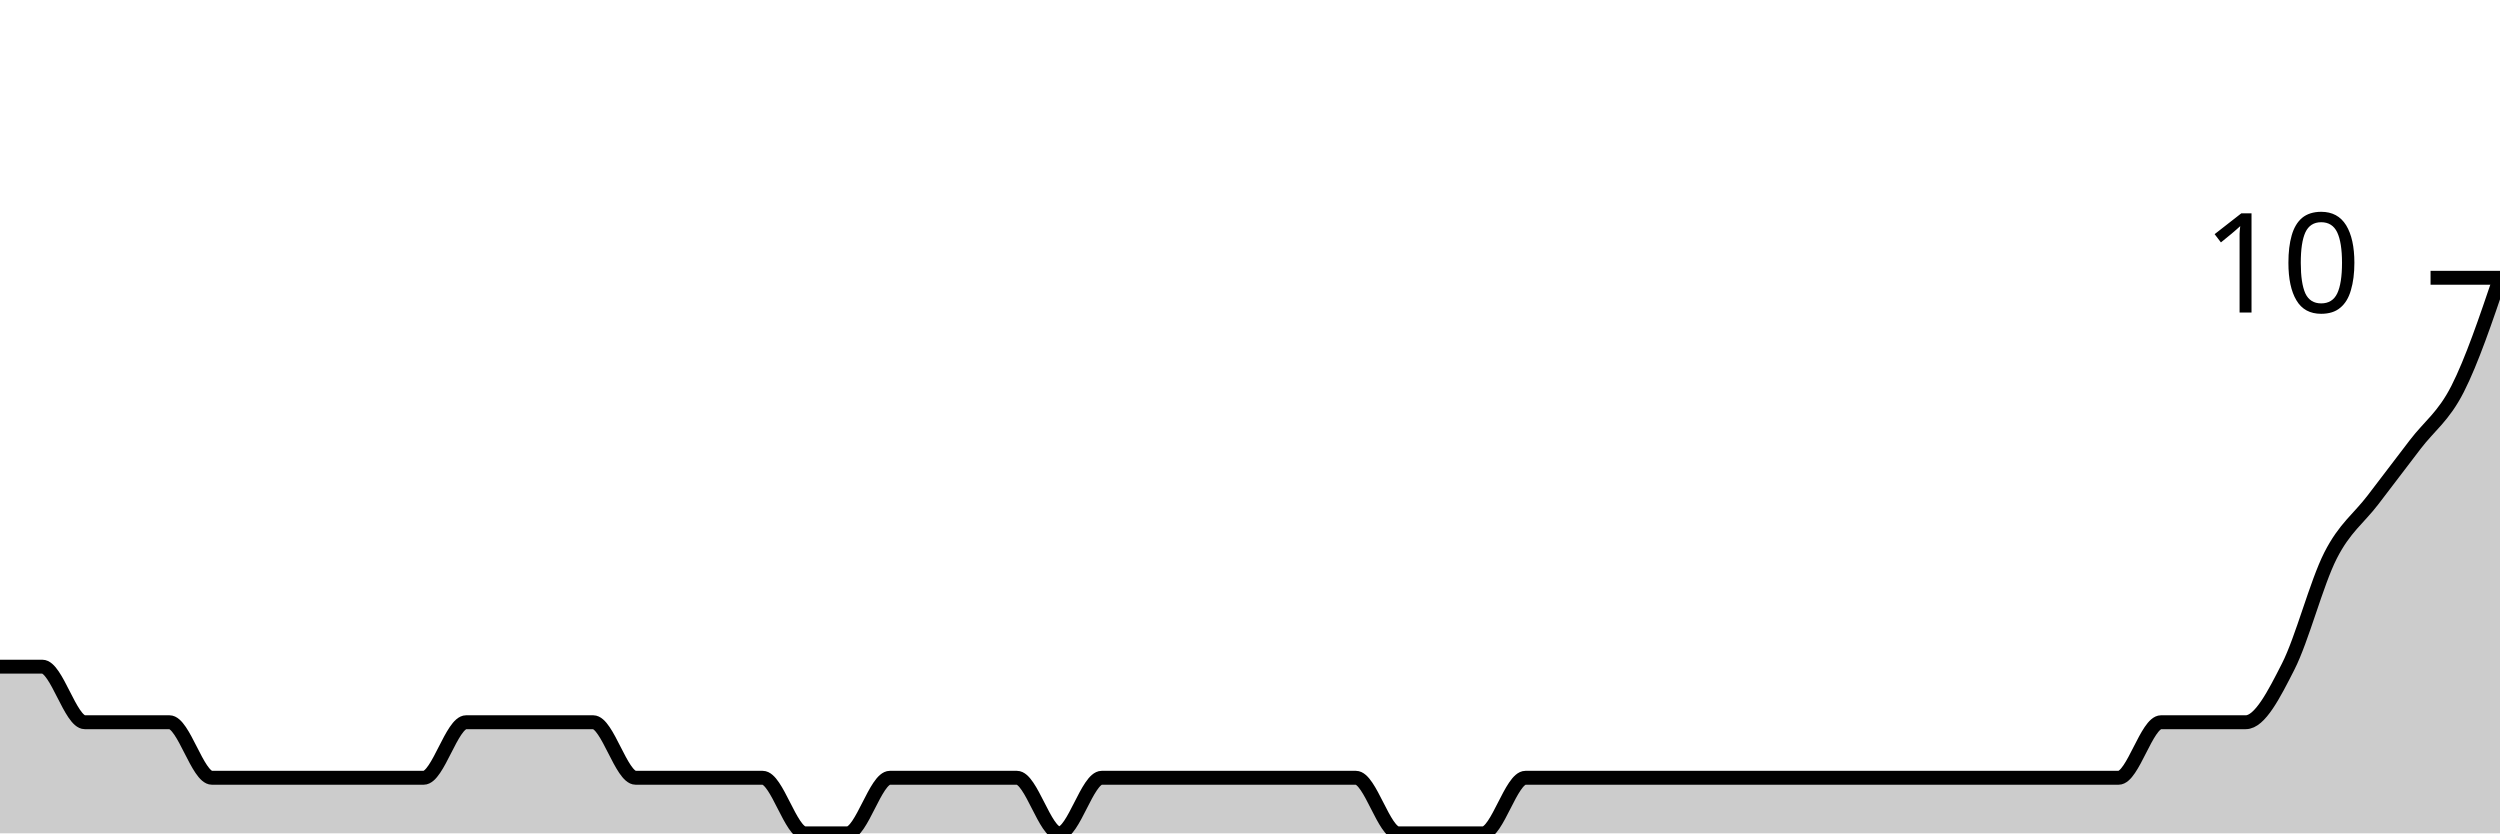
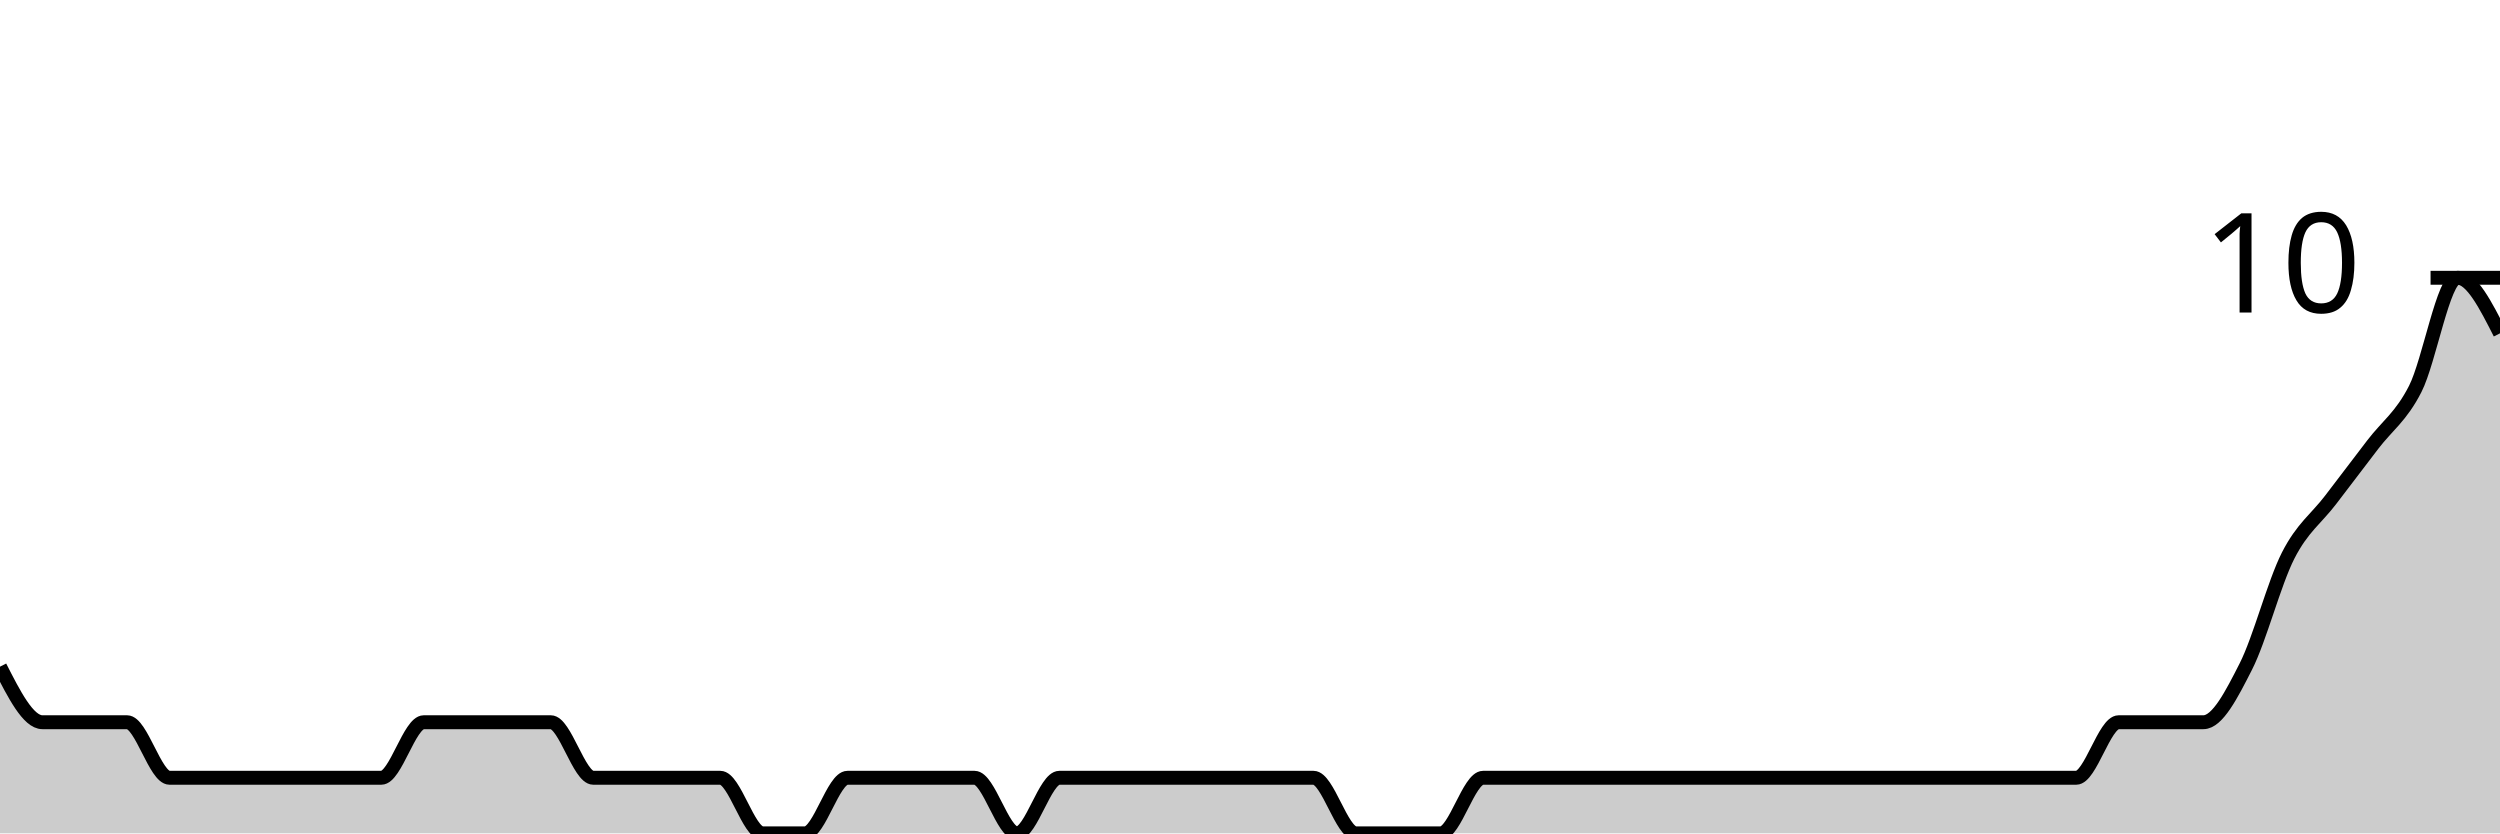
<svg xmlns="http://www.w3.org/2000/svg" viewBox="0 0 180 60">
  <g transform="translate(0,20)">
-     <path class="area" fill="rgba(0, 0, 0, 0.2)" d="M0,28C1.017,28,2.034,28,3.051,28C4.068,28,5.085,32,6.102,32C7.119,32,8.136,32,9.153,32C10.169,32,11.186,32,12.203,32C13.22,32,14.237,36,15.254,36C16.271,36,17.288,36,18.305,36C19.322,36,20.339,36,21.356,36C22.373,36,23.39,36,24.407,36C25.424,36,26.441,36,27.458,36C28.475,36,29.492,36,30.508,36C31.525,36,32.542,32,33.559,32C34.576,32,35.593,32,36.61,32C37.627,32,38.644,32,39.661,32C40.678,32,41.695,32,42.712,32C43.729,32,44.746,36,45.763,36C46.78,36,47.797,36,48.814,36C49.831,36,50.847,36,51.864,36C52.881,36,53.898,36,54.915,36C55.932,36,56.949,40,57.966,40C58.983,40,60,40,61.017,40C62.034,40,63.051,36,64.068,36C65.085,36,66.102,36,67.119,36C68.136,36,69.153,36,70.169,36C71.186,36,72.203,36,73.22,36C74.237,36,75.254,40,76.271,40C77.288,40,78.305,36,79.322,36C80.339,36,81.356,36,82.373,36C83.39,36,84.407,36,85.424,36C86.441,36,87.458,36,88.475,36C89.492,36,90.508,36,91.525,36C92.542,36,93.559,36,94.576,36C95.593,36,96.61,36,97.627,36C98.644,36,99.661,40,100.678,40C101.695,40,102.712,40,103.729,40C104.746,40,105.763,40,106.78,40C107.797,40,108.814,36,109.831,36C110.847,36,111.864,36,112.881,36C113.898,36,114.915,36,115.932,36C116.949,36,117.966,36,118.983,36C120,36,121.017,36,122.034,36C123.051,36,124.068,36,125.085,36C126.102,36,127.119,36,128.136,36C129.153,36,130.169,36,131.186,36C132.203,36,133.22,36,134.237,36C135.254,36,136.271,36,137.288,36C138.305,36,139.322,36,140.339,36C141.356,36,142.373,36,143.39,36C144.407,36,145.424,36,146.441,36C147.458,36,148.475,36,149.492,36C150.508,36,151.525,36,152.542,36C153.559,36,154.576,32,155.593,32C156.61,32,157.627,32,158.644,32C159.661,32,160.678,32,161.695,32C162.712,32,163.729,30,164.746,28C165.763,26,166.78,22,167.797,20C168.814,18,169.831,17.333,170.847,16C171.864,14.667,172.881,13.333,173.898,12C174.915,10.667,175.932,10,176.949,8C177.966,6,178.983,3,180,0L180,40C178.983,40,177.966,40,176.949,40C175.932,40,174.915,40,173.898,40C172.881,40,171.864,40,170.847,40C169.831,40,168.814,40,167.797,40C166.78,40,165.763,40,164.746,40C163.729,40,162.712,40,161.695,40C160.678,40,159.661,40,158.644,40C157.627,40,156.61,40,155.593,40C154.576,40,153.559,40,152.542,40C151.525,40,150.508,40,149.492,40C148.475,40,147.458,40,146.441,40C145.424,40,144.407,40,143.39,40C142.373,40,141.356,40,140.339,40C139.322,40,138.305,40,137.288,40C136.271,40,135.254,40,134.237,40C133.22,40,132.203,40,131.186,40C130.169,40,129.153,40,128.136,40C127.119,40,126.102,40,125.085,40C124.068,40,123.051,40,122.034,40C121.017,40,120,40,118.983,40C117.966,40,116.949,40,115.932,40C114.915,40,113.898,40,112.881,40C111.864,40,110.847,40,109.831,40C108.814,40,107.797,40,106.78,40C105.763,40,104.746,40,103.729,40C102.712,40,101.695,40,100.678,40C99.661,40,98.644,40,97.627,40C96.61,40,95.593,40,94.576,40C93.559,40,92.542,40,91.525,40C90.508,40,89.492,40,88.475,40C87.458,40,86.441,40,85.424,40C84.407,40,83.39,40,82.373,40C81.356,40,80.339,40,79.322,40C78.305,40,77.288,40,76.271,40C75.254,40,74.237,40,73.22,40C72.203,40,71.186,40,70.169,40C69.153,40,68.136,40,67.119,40C66.102,40,65.085,40,64.068,40C63.051,40,62.034,40,61.017,40C60,40,58.983,40,57.966,40C56.949,40,55.932,40,54.915,40C53.898,40,52.881,40,51.864,40C50.847,40,49.831,40,48.814,40C47.797,40,46.78,40,45.763,40C44.746,40,43.729,40,42.712,40C41.695,40,40.678,40,39.661,40C38.644,40,37.627,40,36.61,40C35.593,40,34.576,40,33.559,40C32.542,40,31.525,40,30.508,40C29.492,40,28.475,40,27.458,40C26.441,40,25.424,40,24.407,40C23.39,40,22.373,40,21.356,40C20.339,40,19.322,40,18.305,40C17.288,40,16.271,40,15.254,40C14.237,40,13.22,40,12.203,40C11.186,40,10.169,40,9.153,40C8.136,40,7.119,40,6.102,40C5.085,40,4.068,40,3.051,40C2.034,40,1.017,40,0,40Z" />
-     <path class="line" stroke="black" fill="none" d="M0,28C1.017,28,2.034,28,3.051,28C4.068,28,5.085,32,6.102,32C7.119,32,8.136,32,9.153,32C10.169,32,11.186,32,12.203,32C13.22,32,14.237,36,15.254,36C16.271,36,17.288,36,18.305,36C19.322,36,20.339,36,21.356,36C22.373,36,23.39,36,24.407,36C25.424,36,26.441,36,27.458,36C28.475,36,29.492,36,30.508,36C31.525,36,32.542,32,33.559,32C34.576,32,35.593,32,36.61,32C37.627,32,38.644,32,39.661,32C40.678,32,41.695,32,42.712,32C43.729,32,44.746,36,45.763,36C46.78,36,47.797,36,48.814,36C49.831,36,50.847,36,51.864,36C52.881,36,53.898,36,54.915,36C55.932,36,56.949,40,57.966,40C58.983,40,60,40,61.017,40C62.034,40,63.051,36,64.068,36C65.085,36,66.102,36,67.119,36C68.136,36,69.153,36,70.169,36C71.186,36,72.203,36,73.22,36C74.237,36,75.254,40,76.271,40C77.288,40,78.305,36,79.322,36C80.339,36,81.356,36,82.373,36C83.39,36,84.407,36,85.424,36C86.441,36,87.458,36,88.475,36C89.492,36,90.508,36,91.525,36C92.542,36,93.559,36,94.576,36C95.593,36,96.61,36,97.627,36C98.644,36,99.661,40,100.678,40C101.695,40,102.712,40,103.729,40C104.746,40,105.763,40,106.78,40C107.797,40,108.814,36,109.831,36C110.847,36,111.864,36,112.881,36C113.898,36,114.915,36,115.932,36C116.949,36,117.966,36,118.983,36C120,36,121.017,36,122.034,36C123.051,36,124.068,36,125.085,36C126.102,36,127.119,36,128.136,36C129.153,36,130.169,36,131.186,36C132.203,36,133.22,36,134.237,36C135.254,36,136.271,36,137.288,36C138.305,36,139.322,36,140.339,36C141.356,36,142.373,36,143.39,36C144.407,36,145.424,36,146.441,36C147.458,36,148.475,36,149.492,36C150.508,36,151.525,36,152.542,36C153.559,36,154.576,32,155.593,32C156.61,32,157.627,32,158.644,32C159.661,32,160.678,32,161.695,32C162.712,32,163.729,30,164.746,28C165.763,26,166.78,22,167.797,20C168.814,18,169.831,17.333,170.847,16C171.864,14.667,172.881,13.333,173.898,12C174.915,10.667,175.932,10,176.949,8C177.966,6,178.983,3,180,0" />
+     <path class="area" fill="rgba(0, 0, 0, 0.2)" d="M0,28C1.017,30,2.034,32,3.051,32C4.068,32,5.085,32,6.102,32C7.119,32,8.136,32,9.153,32C10.169,32,11.186,36,12.203,36C13.22,36,14.237,36,15.254,36C16.271,36,17.288,36,18.305,36C19.322,36,20.339,36,21.356,36C22.373,36,23.39,36,24.407,36C25.424,36,26.441,36,27.458,36C28.475,36,29.492,32,30.508,32C31.525,32,32.542,32,33.559,32C34.576,32,35.593,32,36.61,32C37.627,32,38.644,32,39.661,32C40.678,32,41.695,36,42.712,36C43.729,36,44.746,36,45.763,36C46.78,36,47.797,36,48.814,36C49.831,36,50.847,36,51.864,36C52.881,36,53.898,40,54.915,40C55.932,40,56.949,40,57.966,40C58.983,40,60,36,61.017,36C62.034,36,63.051,36,64.068,36C65.085,36,66.102,36,67.119,36C68.136,36,69.153,36,70.169,36C71.186,36,72.203,40,73.22,40C74.237,40,75.254,36,76.271,36C77.288,36,78.305,36,79.322,36C80.339,36,81.356,36,82.373,36C83.39,36,84.407,36,85.424,36C86.441,36,87.458,36,88.475,36C89.492,36,90.508,36,91.525,36C92.542,36,93.559,36,94.576,36C95.593,36,96.61,40,97.627,40C98.644,40,99.661,40,100.678,40C101.695,40,102.712,40,103.729,40C104.746,40,105.763,36,106.78,36C107.797,36,108.814,36,109.831,36C110.847,36,111.864,36,112.881,36C113.898,36,114.915,36,115.932,36C116.949,36,117.966,36,118.983,36C120,36,121.017,36,122.034,36C123.051,36,124.068,36,125.085,36C126.102,36,127.119,36,128.136,36C129.153,36,130.169,36,131.186,36C132.203,36,133.22,36,134.237,36C135.254,36,136.271,36,137.288,36C138.305,36,139.322,36,140.339,36C141.356,36,142.373,36,143.39,36C144.407,36,145.424,36,146.441,36C147.458,36,148.475,36,149.492,36C150.508,36,151.525,32,152.542,32C153.559,32,154.576,32,155.593,32C156.61,32,157.627,32,158.644,32C159.661,32,160.678,30,161.695,28C162.712,26,163.729,22,164.746,20C165.763,18,166.78,17.333,167.797,16C168.814,14.667,169.831,13.333,170.847,12C171.864,10.667,172.881,10,173.898,8C174.915,6,175.932,0,176.949,0C177.966,0,178.983,2,180,4L180,40C178.983,40,177.966,40,176.949,40C175.932,40,174.915,40,173.898,40C172.881,40,171.864,40,170.847,40C169.831,40,168.814,40,167.797,40C166.78,40,165.763,40,164.746,40C163.729,40,162.712,40,161.695,40C160.678,40,159.661,40,158.644,40C157.627,40,156.61,40,155.593,40C154.576,40,153.559,40,152.542,40C151.525,40,150.508,40,149.492,40C148.475,40,147.458,40,146.441,40C145.424,40,144.407,40,143.39,40C142.373,40,141.356,40,140.339,40C139.322,40,138.305,40,137.288,40C136.271,40,135.254,40,134.237,40C133.22,40,132.203,40,131.186,40C130.169,40,129.153,40,128.136,40C127.119,40,126.102,40,125.085,40C124.068,40,123.051,40,122.034,40C121.017,40,120,40,118.983,40C117.966,40,116.949,40,115.932,40C114.915,40,113.898,40,112.881,40C111.864,40,110.847,40,109.831,40C108.814,40,107.797,40,106.78,40C105.763,40,104.746,40,103.729,40C102.712,40,101.695,40,100.678,40C99.661,40,98.644,40,97.627,40C96.61,40,95.593,40,94.576,40C93.559,40,92.542,40,91.525,40C90.508,40,89.492,40,88.475,40C87.458,40,86.441,40,85.424,40C84.407,40,83.39,40,82.373,40C81.356,40,80.339,40,79.322,40C78.305,40,77.288,40,76.271,40C75.254,40,74.237,40,73.22,40C72.203,40,71.186,40,70.169,40C69.153,40,68.136,40,67.119,40C66.102,40,65.085,40,64.068,40C63.051,40,62.034,40,61.017,40C60,40,58.983,40,57.966,40C56.949,40,55.932,40,54.915,40C53.898,40,52.881,40,51.864,40C50.847,40,49.831,40,48.814,40C47.797,40,46.78,40,45.763,40C44.746,40,43.729,40,42.712,40C41.695,40,40.678,40,39.661,40C38.644,40,37.627,40,36.61,40C35.593,40,34.576,40,33.559,40C32.542,40,31.525,40,30.508,40C29.492,40,28.475,40,27.458,40C26.441,40,25.424,40,24.407,40C23.39,40,22.373,40,21.356,40C20.339,40,19.322,40,18.305,40C17.288,40,16.271,40,15.254,40C14.237,40,13.22,40,12.203,40C11.186,40,10.169,40,9.153,40C8.136,40,7.119,40,6.102,40C5.085,40,4.068,40,3.051,40C2.034,40,1.017,40,0,40Z" />
+     <path class="line" stroke="black" fill="none" d="M0,28C1.017,30,2.034,32,3.051,32C4.068,32,5.085,32,6.102,32C7.119,32,8.136,32,9.153,32C10.169,32,11.186,36,12.203,36C13.22,36,14.237,36,15.254,36C16.271,36,17.288,36,18.305,36C19.322,36,20.339,36,21.356,36C22.373,36,23.39,36,24.407,36C25.424,36,26.441,36,27.458,36C28.475,36,29.492,32,30.508,32C31.525,32,32.542,32,33.559,32C34.576,32,35.593,32,36.61,32C37.627,32,38.644,32,39.661,32C40.678,32,41.695,36,42.712,36C43.729,36,44.746,36,45.763,36C46.78,36,47.797,36,48.814,36C49.831,36,50.847,36,51.864,36C52.881,36,53.898,40,54.915,40C55.932,40,56.949,40,57.966,40C58.983,40,60,36,61.017,36C62.034,36,63.051,36,64.068,36C65.085,36,66.102,36,67.119,36C68.136,36,69.153,36,70.169,36C71.186,36,72.203,40,73.22,40C74.237,40,75.254,36,76.271,36C77.288,36,78.305,36,79.322,36C80.339,36,81.356,36,82.373,36C83.39,36,84.407,36,85.424,36C86.441,36,87.458,36,88.475,36C89.492,36,90.508,36,91.525,36C92.542,36,93.559,36,94.576,36C95.593,36,96.61,40,97.627,40C98.644,40,99.661,40,100.678,40C101.695,40,102.712,40,103.729,40C104.746,40,105.763,36,106.78,36C107.797,36,108.814,36,109.831,36C110.847,36,111.864,36,112.881,36C113.898,36,114.915,36,115.932,36C116.949,36,117.966,36,118.983,36C120,36,121.017,36,122.034,36C123.051,36,124.068,36,125.085,36C126.102,36,127.119,36,128.136,36C129.153,36,130.169,36,131.186,36C132.203,36,133.22,36,134.237,36C135.254,36,136.271,36,137.288,36C138.305,36,139.322,36,140.339,36C141.356,36,142.373,36,143.39,36C144.407,36,145.424,36,146.441,36C147.458,36,148.475,36,149.492,36C150.508,36,151.525,32,152.542,32C153.559,32,154.576,32,155.593,32C156.61,32,157.627,32,158.644,32C159.661,32,160.678,30,161.695,28C162.712,26,163.729,22,164.746,20C165.763,18,166.78,17.333,167.797,16C168.814,14.667,169.831,13.333,170.847,12C171.864,10.667,172.881,10,173.898,8C174.915,6,175.932,0,176.949,0C177.966,0,178.983,2,180,4" />
    <path class="axis-ceiling" stroke-width="1" stroke="black" fill="none" d="M175,0L180,0" />
    <text class="axis-ceiling-label" font-family="sans-serif" text-anchor="end" font-size="10px" x="170" y="2.5">10</text>
  </g>
</svg>
